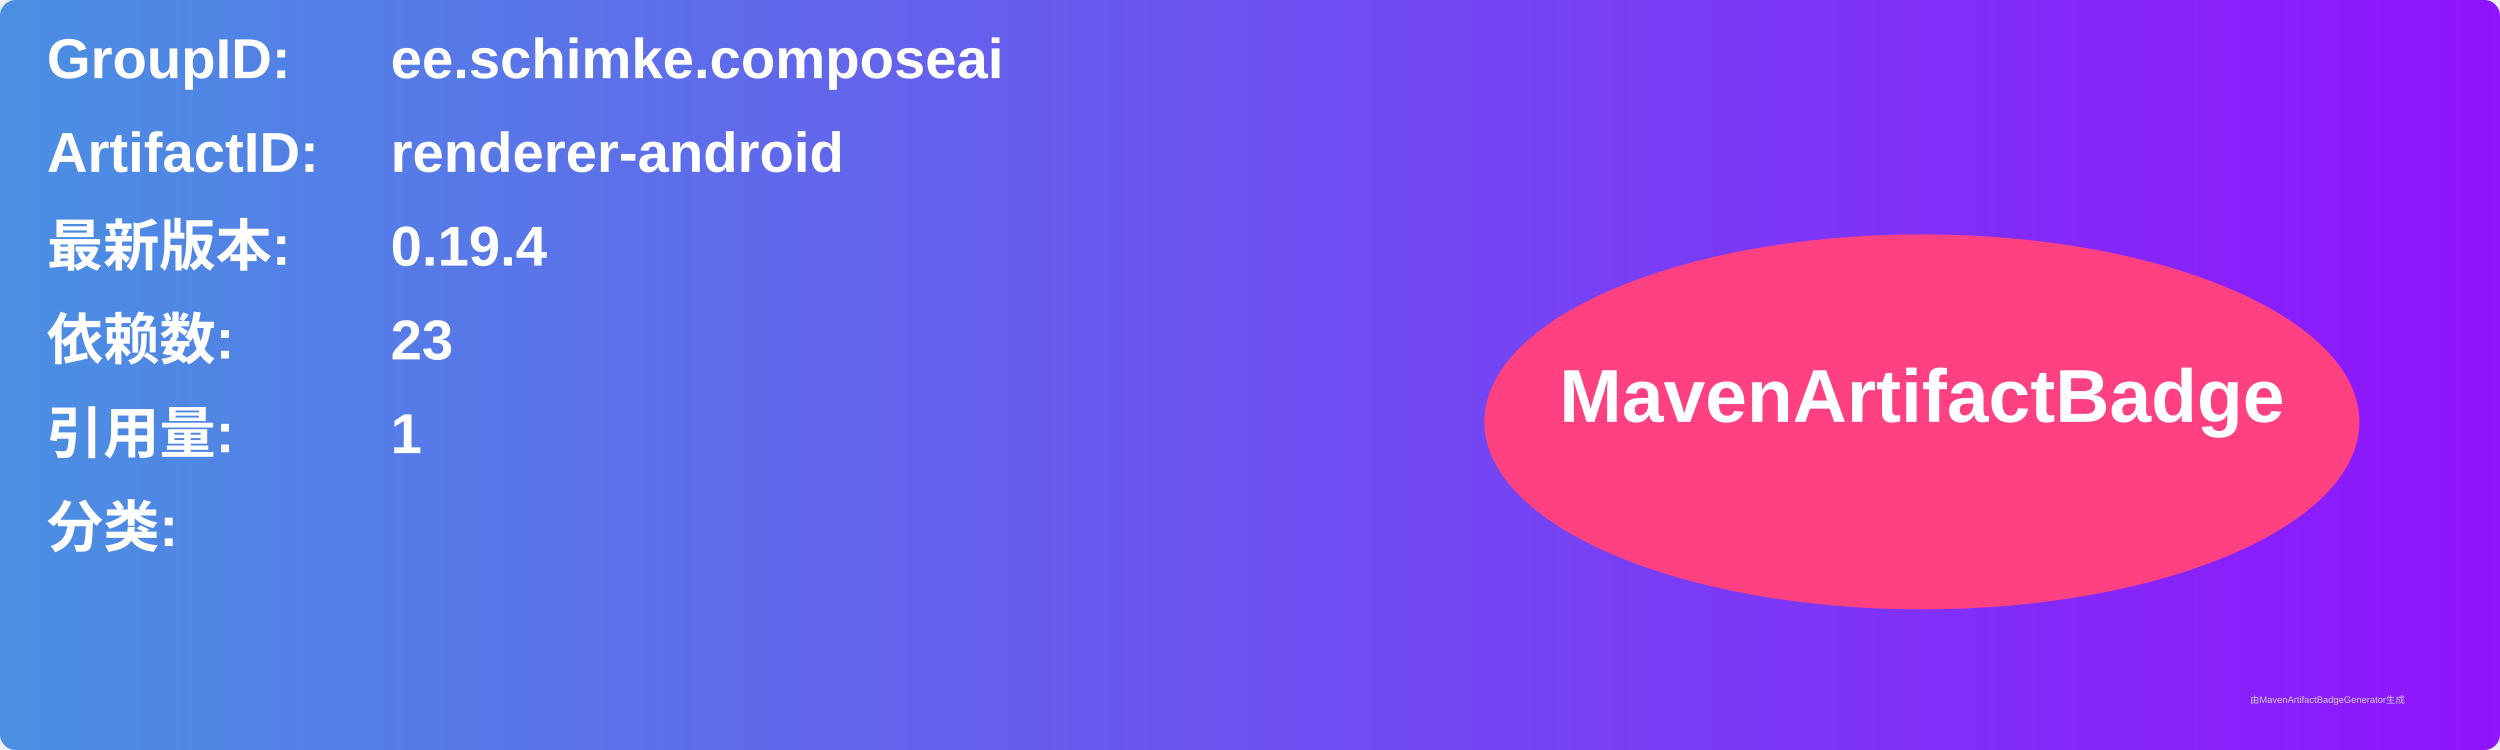
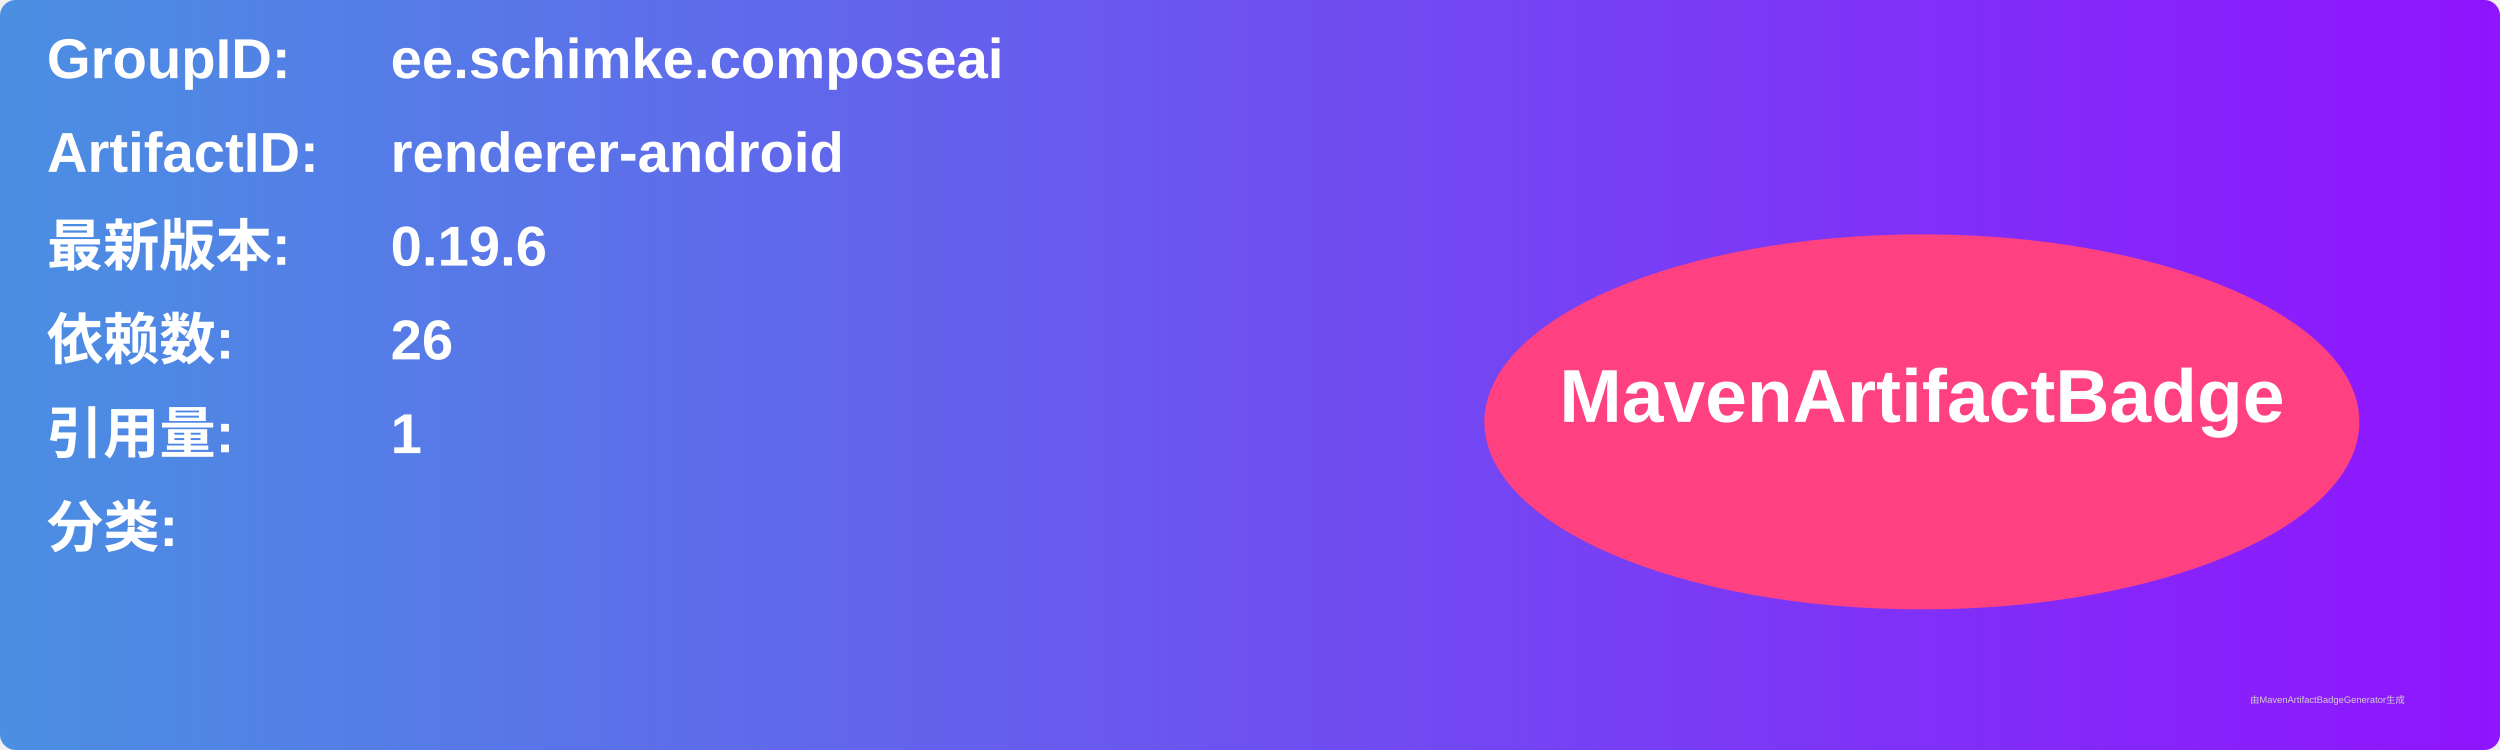
<svg xmlns="http://www.w3.org/2000/svg" width="800" height="240" viewBox="0 0 800 240">
  <linearGradient id="grad" x1="0%" y1="0%" x2="100%" y2="0%">
    <stop offset="0%" stop-color="#4a90e2" />
    <stop offset="100%" stop-color="#9013fe" />
  </linearGradient>
  <rect width="100%" height="100%" rx="5" ry="5" fill="url(#grad)" />
  <g transform="translate(15, 15)">
    <text x="0" y="10" font-family="Arial" font-size="18" fill="white" font-weight="bold" width="260">GroupID:</text>
    <text x="110" y="10" font-family="Arial" font-size="18" fill="white" font-weight="bold" width="460">ee.schimke.composeai</text>
    <text x="0" y="40" font-family="Arial" font-size="18" fill="white" font-weight="bold" width="260">ArtifactID:</text>
    <text x="110" y="40" font-family="Arial" font-size="18" fill="white" font-weight="bold" width="460">renderer-android</text>
    <text x="0" y="70" font-family="Arial" font-size="18" fill="white" font-weight="bold">最新版本:</text>
    <text x="110" y="70" font-family="Arial" font-size="18" fill="white" font-weight="bold">
-       <tspan font-weight="bold">0.19.4</tspan>
+       <tspan font-weight="bold">0.19.6</tspan>
    </text>
    <text x="0" y="100" font-family="Arial" font-size="18" fill="white" font-weight="bold">依赖数: </text>
    <text x="110" y="100" font-family="Arial" font-size="18" fill="white">
-       <tspan font-weight="bold">23</tspan>
+       <tspan font-weight="bold">26</tspan>
    </text>
    <text x="0" y="130" font-family="Arial" font-size="18" fill="white" font-weight="bold">引用量: </text>
    <text x="110" y="130" font-family="Arial" font-size="18" fill="white">
      <tspan font-weight="bold">1</tspan>
    </text>
    <text x="0" y="160" font-family="Arial" font-size="18" fill="white" font-weight="bold">分类:</text>
    <text x="10" y="190" font-family="Arial" font-size="10" fill="white">
      <tspan font-weight="bold" />
    </text>
    <ellipse cx="600" cy="120" rx="140" ry="60" fill="#ff4081" />
    <text x="600" y="120" text-anchor="middle" font-family="Arial" font-size="24" fill="white" font-weight="bold">MavenArtifactBadge</text>
  </g>
  <text x="720" y="225" font-family="Arial" font-size="3" fill="#d0d0d0">由MavenArtifactBadgeGenerator生成</text>
</svg>
